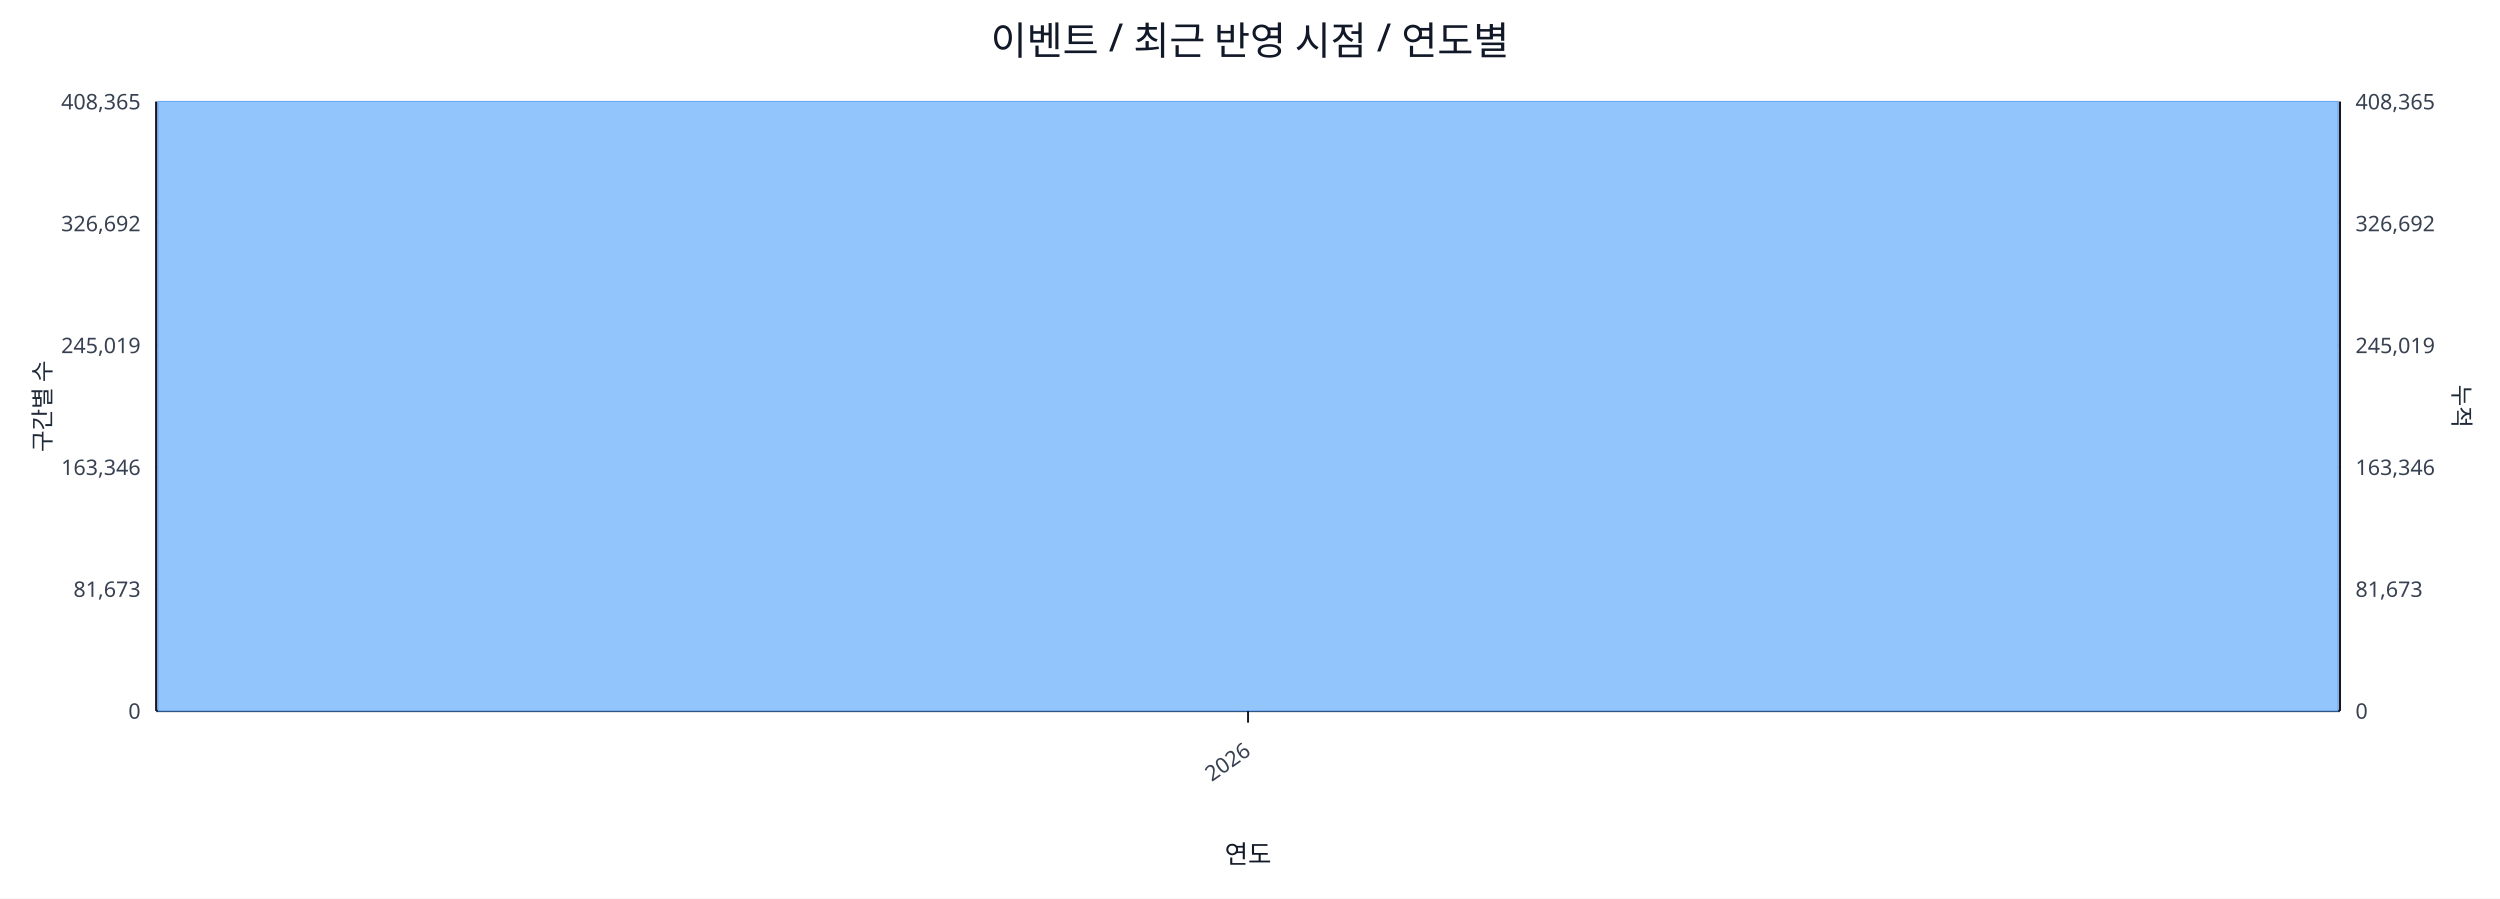
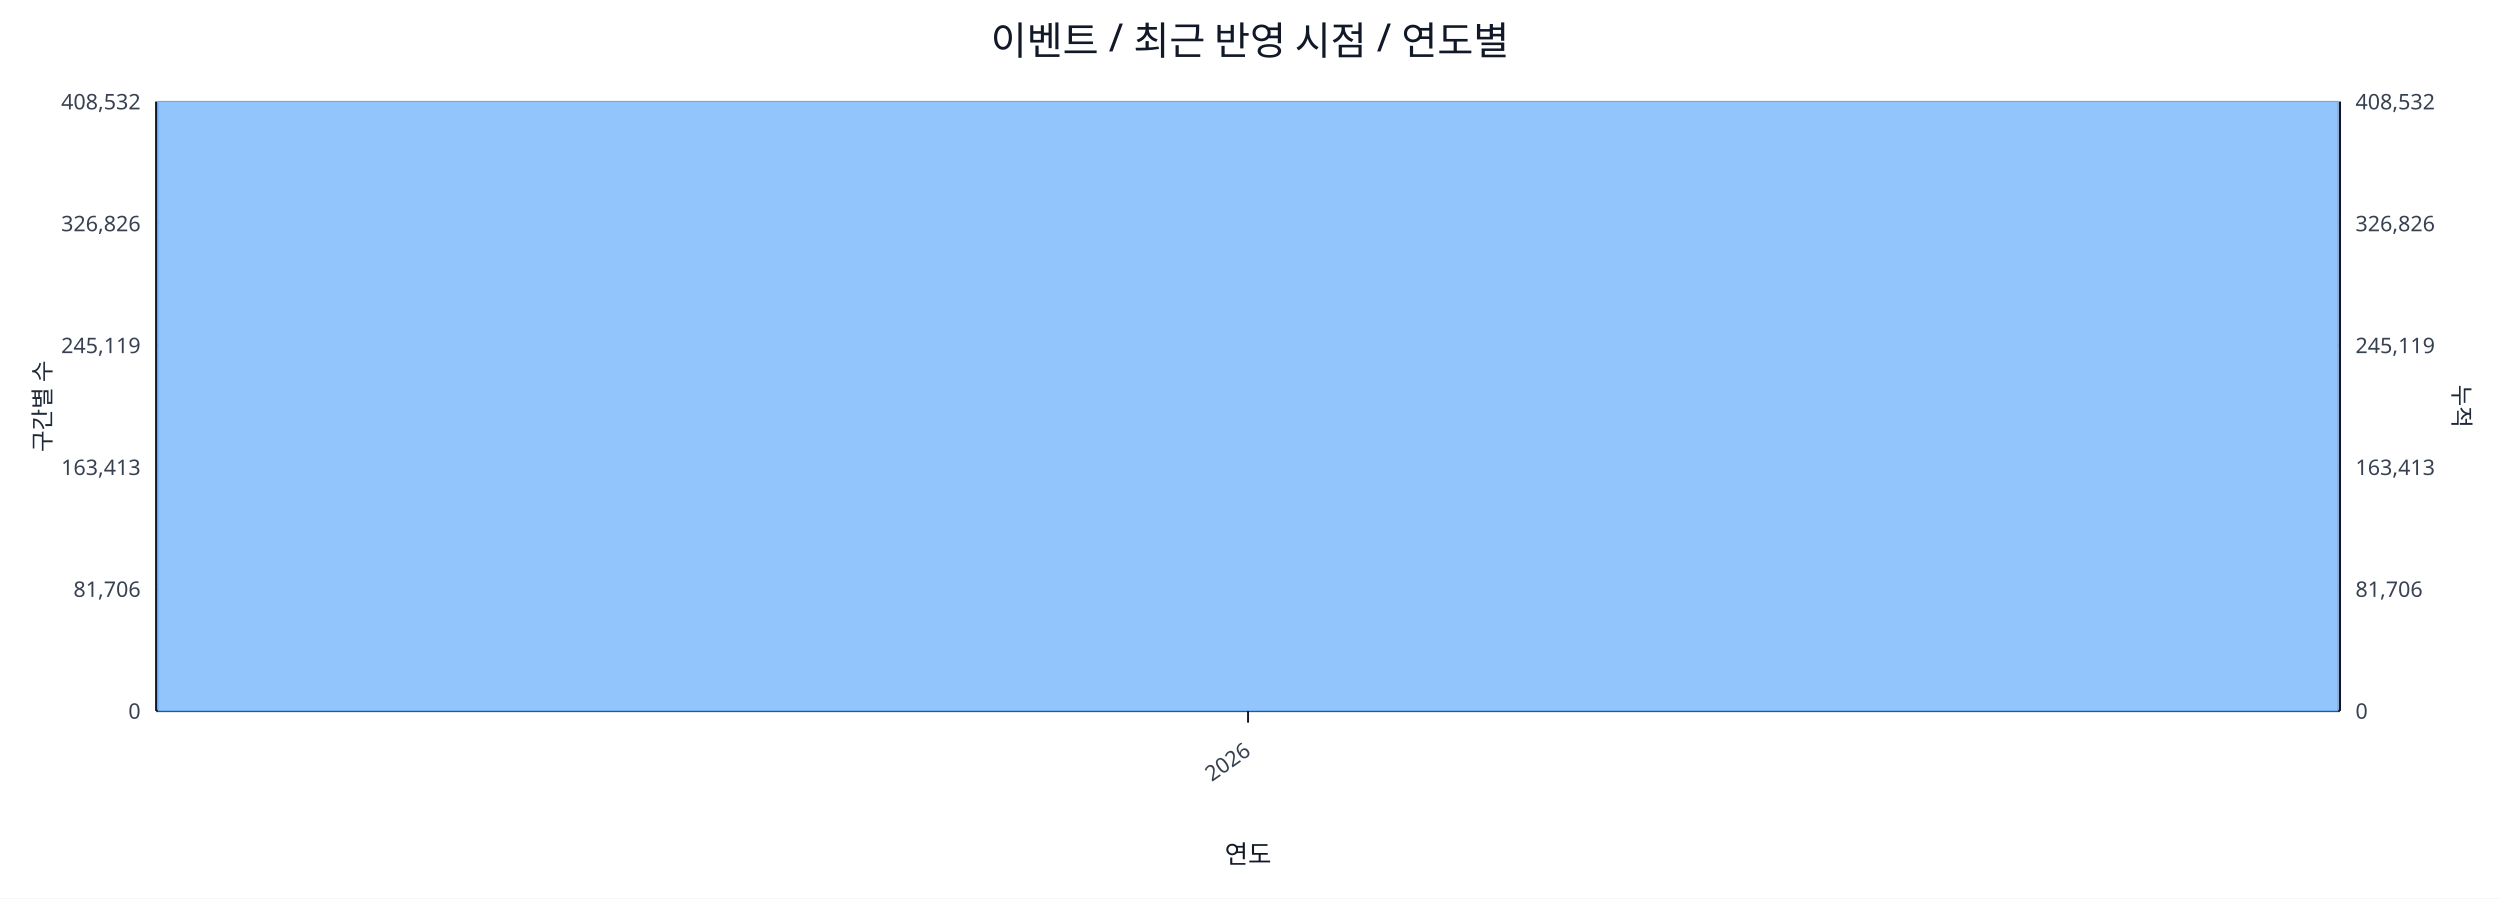
<svg xmlns="http://www.w3.org/2000/svg" width="1280" height="460" viewBox="0 0 1280 460">
  <rect x="0" y="0" width="100%" height="100%" fill="#ffffff" />
  <text x="640.0" y="28" font-size="20" text-anchor="middle" font-family="sans-serif" fill="#111827">이벤트 / 최근 반영 시점 / 연도별</text>
  <line x1="80.0" y1="52.0" x2="1198.0" y2="52.0" stroke="#e5e7eb" stroke-width="1" />
-   <text x="72.0" y="56.0" font-size="11" text-anchor="end" font-family="sans-serif" fill="#374151">408,365</text>
-   <text x="1206.0" y="56.0" font-size="11" text-anchor="start" font-family="sans-serif" fill="#374151">408,365</text>
+   <text x="72.0" y="56.0" font-size="11" text-anchor="end" font-family="sans-serif" fill="#374151">408,532</text>
+   <text x="1206.0" y="56.0" font-size="11" text-anchor="start" font-family="sans-serif" fill="#374151">408,532</text>
  <line x1="80.0" y1="114.4" x2="1198.0" y2="114.4" stroke="#e5e7eb" stroke-width="1" />
-   <text x="72.0" y="118.4" font-size="11" text-anchor="end" font-family="sans-serif" fill="#374151">326,692</text>
-   <text x="1206.0" y="118.4" font-size="11" text-anchor="start" font-family="sans-serif" fill="#374151">326,692</text>
+   <text x="72.0" y="118.4" font-size="11" text-anchor="end" font-family="sans-serif" fill="#374151">326,826</text>
+   <text x="1206.0" y="118.4" font-size="11" text-anchor="start" font-family="sans-serif" fill="#374151">326,826</text>
  <line x1="80.0" y1="176.8" x2="1198.0" y2="176.8" stroke="#e5e7eb" stroke-width="1" />
-   <text x="72.0" y="180.8" font-size="11" text-anchor="end" font-family="sans-serif" fill="#374151">245,019</text>
-   <text x="1206.0" y="180.8" font-size="11" text-anchor="start" font-family="sans-serif" fill="#374151">245,019</text>
+   <text x="72.0" y="180.8" font-size="11" text-anchor="end" font-family="sans-serif" fill="#374151">245,119</text>
+   <text x="1206.0" y="180.8" font-size="11" text-anchor="start" font-family="sans-serif" fill="#374151">245,119</text>
  <line x1="80.0" y1="239.2" x2="1198.0" y2="239.2" stroke="#e5e7eb" stroke-width="1" />
-   <text x="72.0" y="243.2" font-size="11" text-anchor="end" font-family="sans-serif" fill="#374151">163,346</text>
-   <text x="1206.0" y="243.2" font-size="11" text-anchor="start" font-family="sans-serif" fill="#374151">163,346</text>
+   <text x="72.0" y="243.2" font-size="11" text-anchor="end" font-family="sans-serif" fill="#374151">163,413</text>
+   <text x="1206.0" y="243.2" font-size="11" text-anchor="start" font-family="sans-serif" fill="#374151">163,413</text>
  <line x1="80.0" y1="301.6" x2="1198.0" y2="301.6" stroke="#e5e7eb" stroke-width="1" />
-   <text x="72.0" y="305.6" font-size="11" text-anchor="end" font-family="sans-serif" fill="#374151">81,673</text>
-   <text x="1206.0" y="305.6" font-size="11" text-anchor="start" font-family="sans-serif" fill="#374151">81,673</text>
+   <text x="72.0" y="305.6" font-size="11" text-anchor="end" font-family="sans-serif" fill="#374151">81,706</text>
+   <text x="1206.0" y="305.6" font-size="11" text-anchor="start" font-family="sans-serif" fill="#374151">81,706</text>
  <line x1="80.0" y1="364.0" x2="1198.0" y2="364.0" stroke="#e5e7eb" stroke-width="1" />
  <text x="72.0" y="368.0" font-size="11" text-anchor="end" font-family="sans-serif" fill="#374151">0</text>
  <text x="1206.0" y="368.0" font-size="11" text-anchor="start" font-family="sans-serif" fill="#374151">0</text>
  <line x1="80.0" y1="364.0" x2="1198.0" y2="364.0" stroke="#111827" stroke-width="1.2" />
  <line x1="80.0" y1="52.0" x2="80.0" y2="364.0" stroke="#111827" stroke-width="1.2" />
  <line x1="1198.0" y1="52.0" x2="1198.0" y2="364.0" stroke="#111827" stroke-width="1.2" />
  <rect x="81.0" y="52.0" width="1116.0" height="312.0" fill="#93c5fd" stroke="#60a5fa" stroke-width="0.5" />
  <polyline fill="none" stroke="#ef4444" stroke-width="2" points="639.0,52.0" />
  <line x1="639.0" y1="364.0" x2="639.0" y2="370.0" stroke="#111827" stroke-width="1" />
  <text x="641.0" y="386.0" font-size="11" text-anchor="end" transform="rotate(-35 641.0 386.0)" font-family="sans-serif" fill="#374151">2026</text>
  <text x="26" y="208.0" font-size="12" transform="rotate(-90 26 208.0)" text-anchor="middle" font-family="sans-serif" fill="#1f2937">구간별 수</text>
  <text x="1256.0" y="208.0" font-size="12" transform="rotate(90 1256.0 208.0)" text-anchor="middle" font-family="sans-serif" fill="#1f2937">누적</text>
  <text x="639.0" y="442.0" font-size="13" text-anchor="middle" font-family="sans-serif" fill="#111827">연도</text>
</svg>
